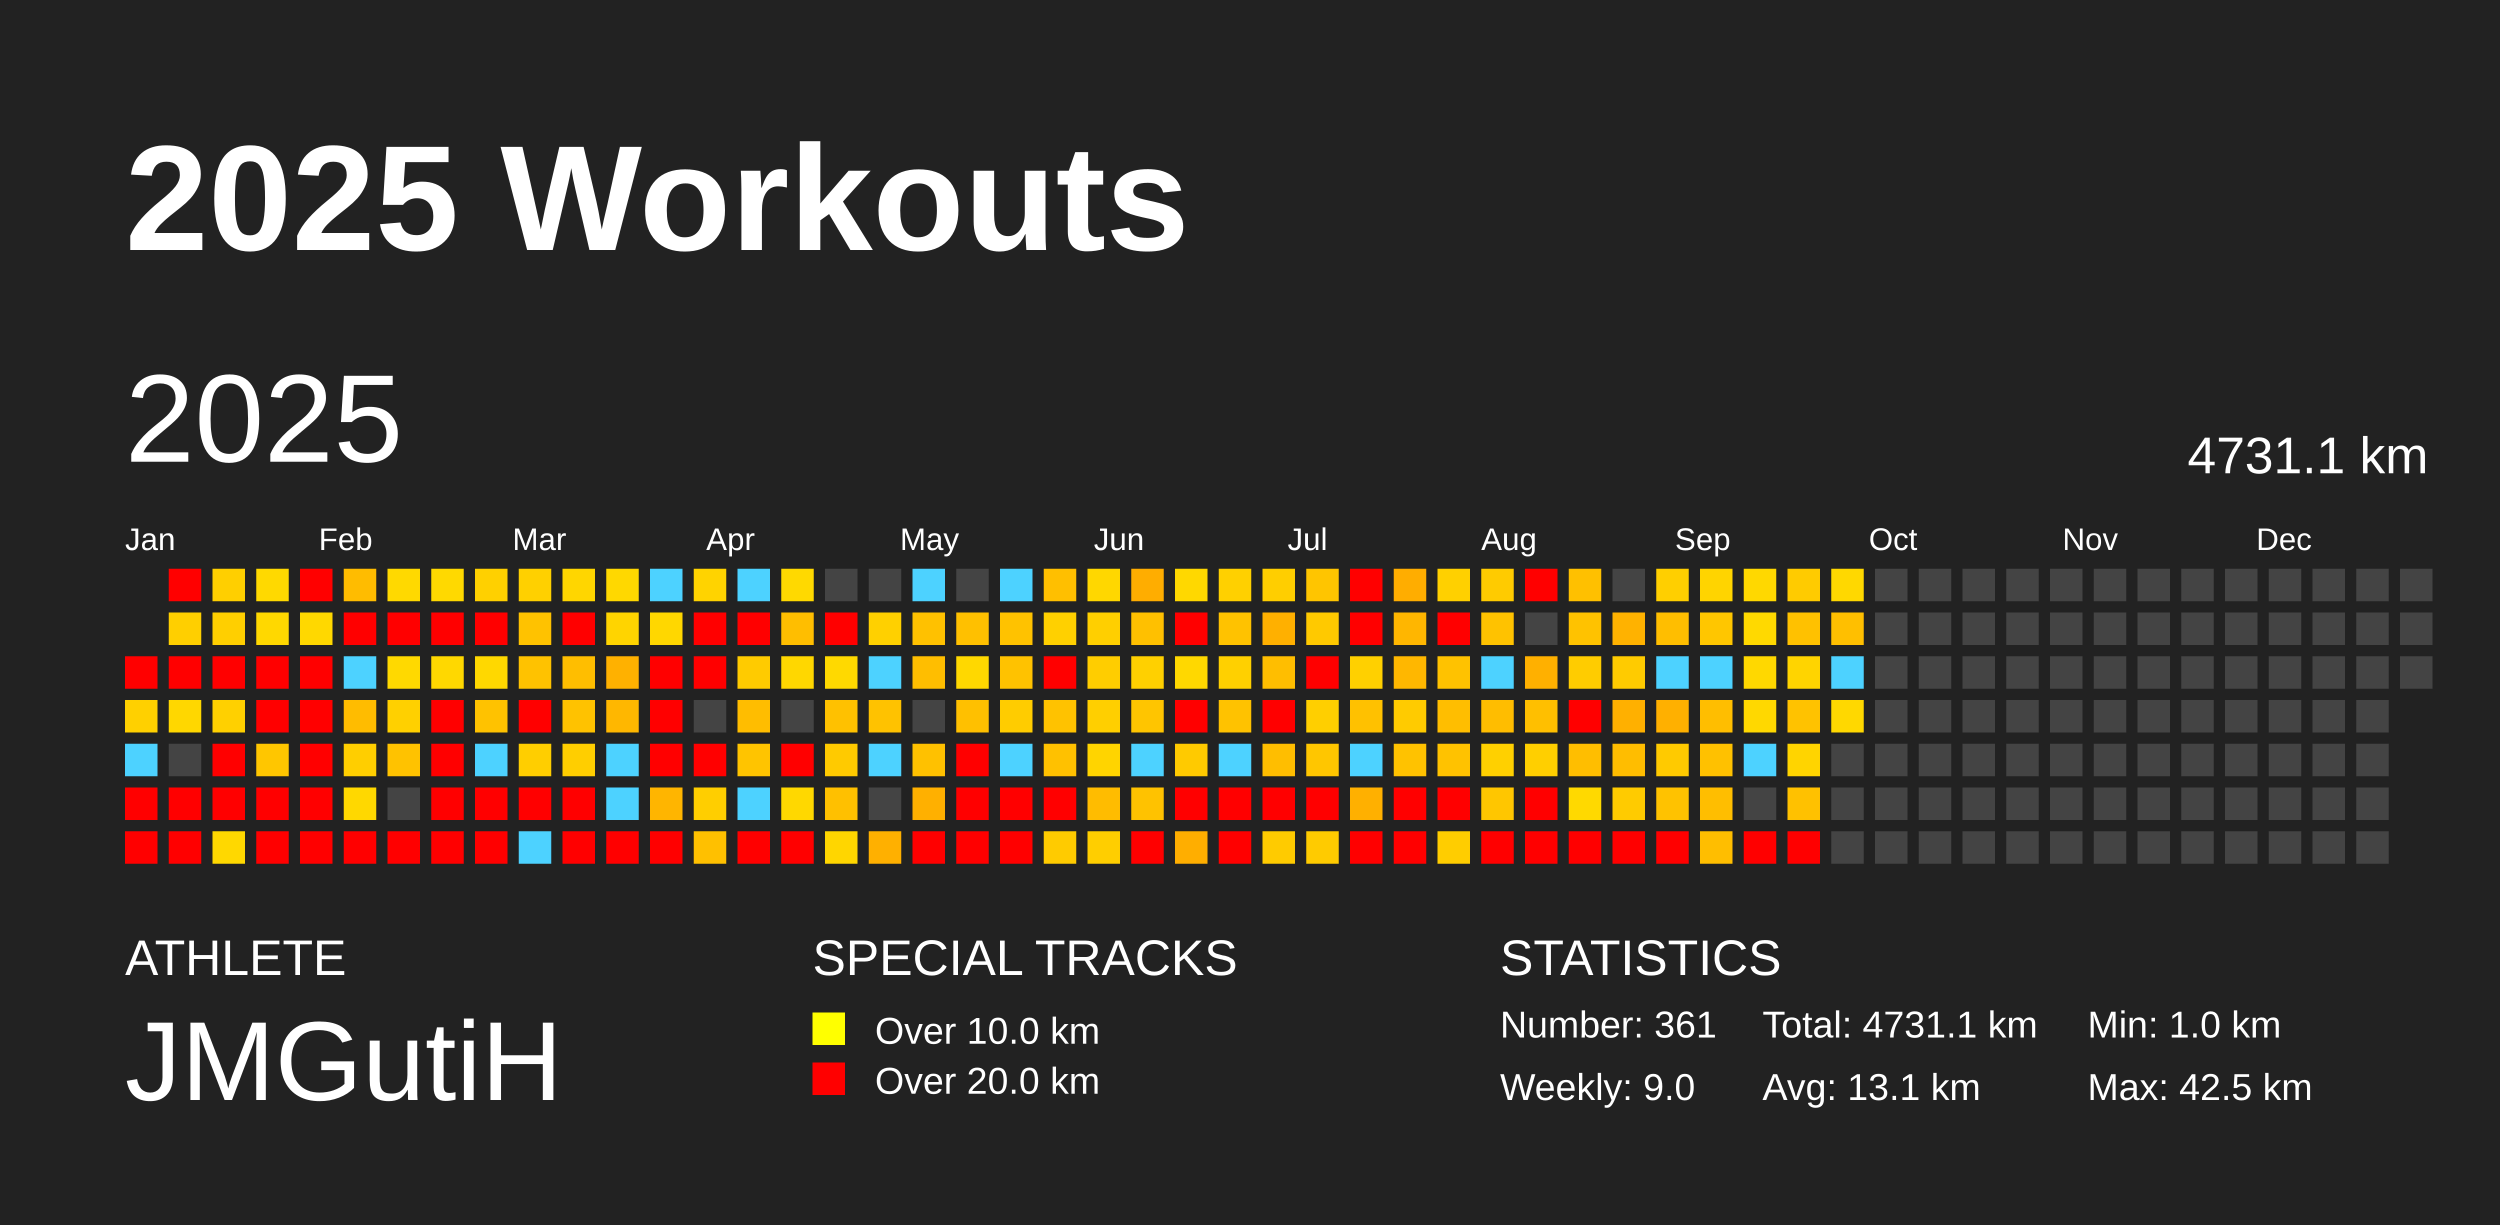
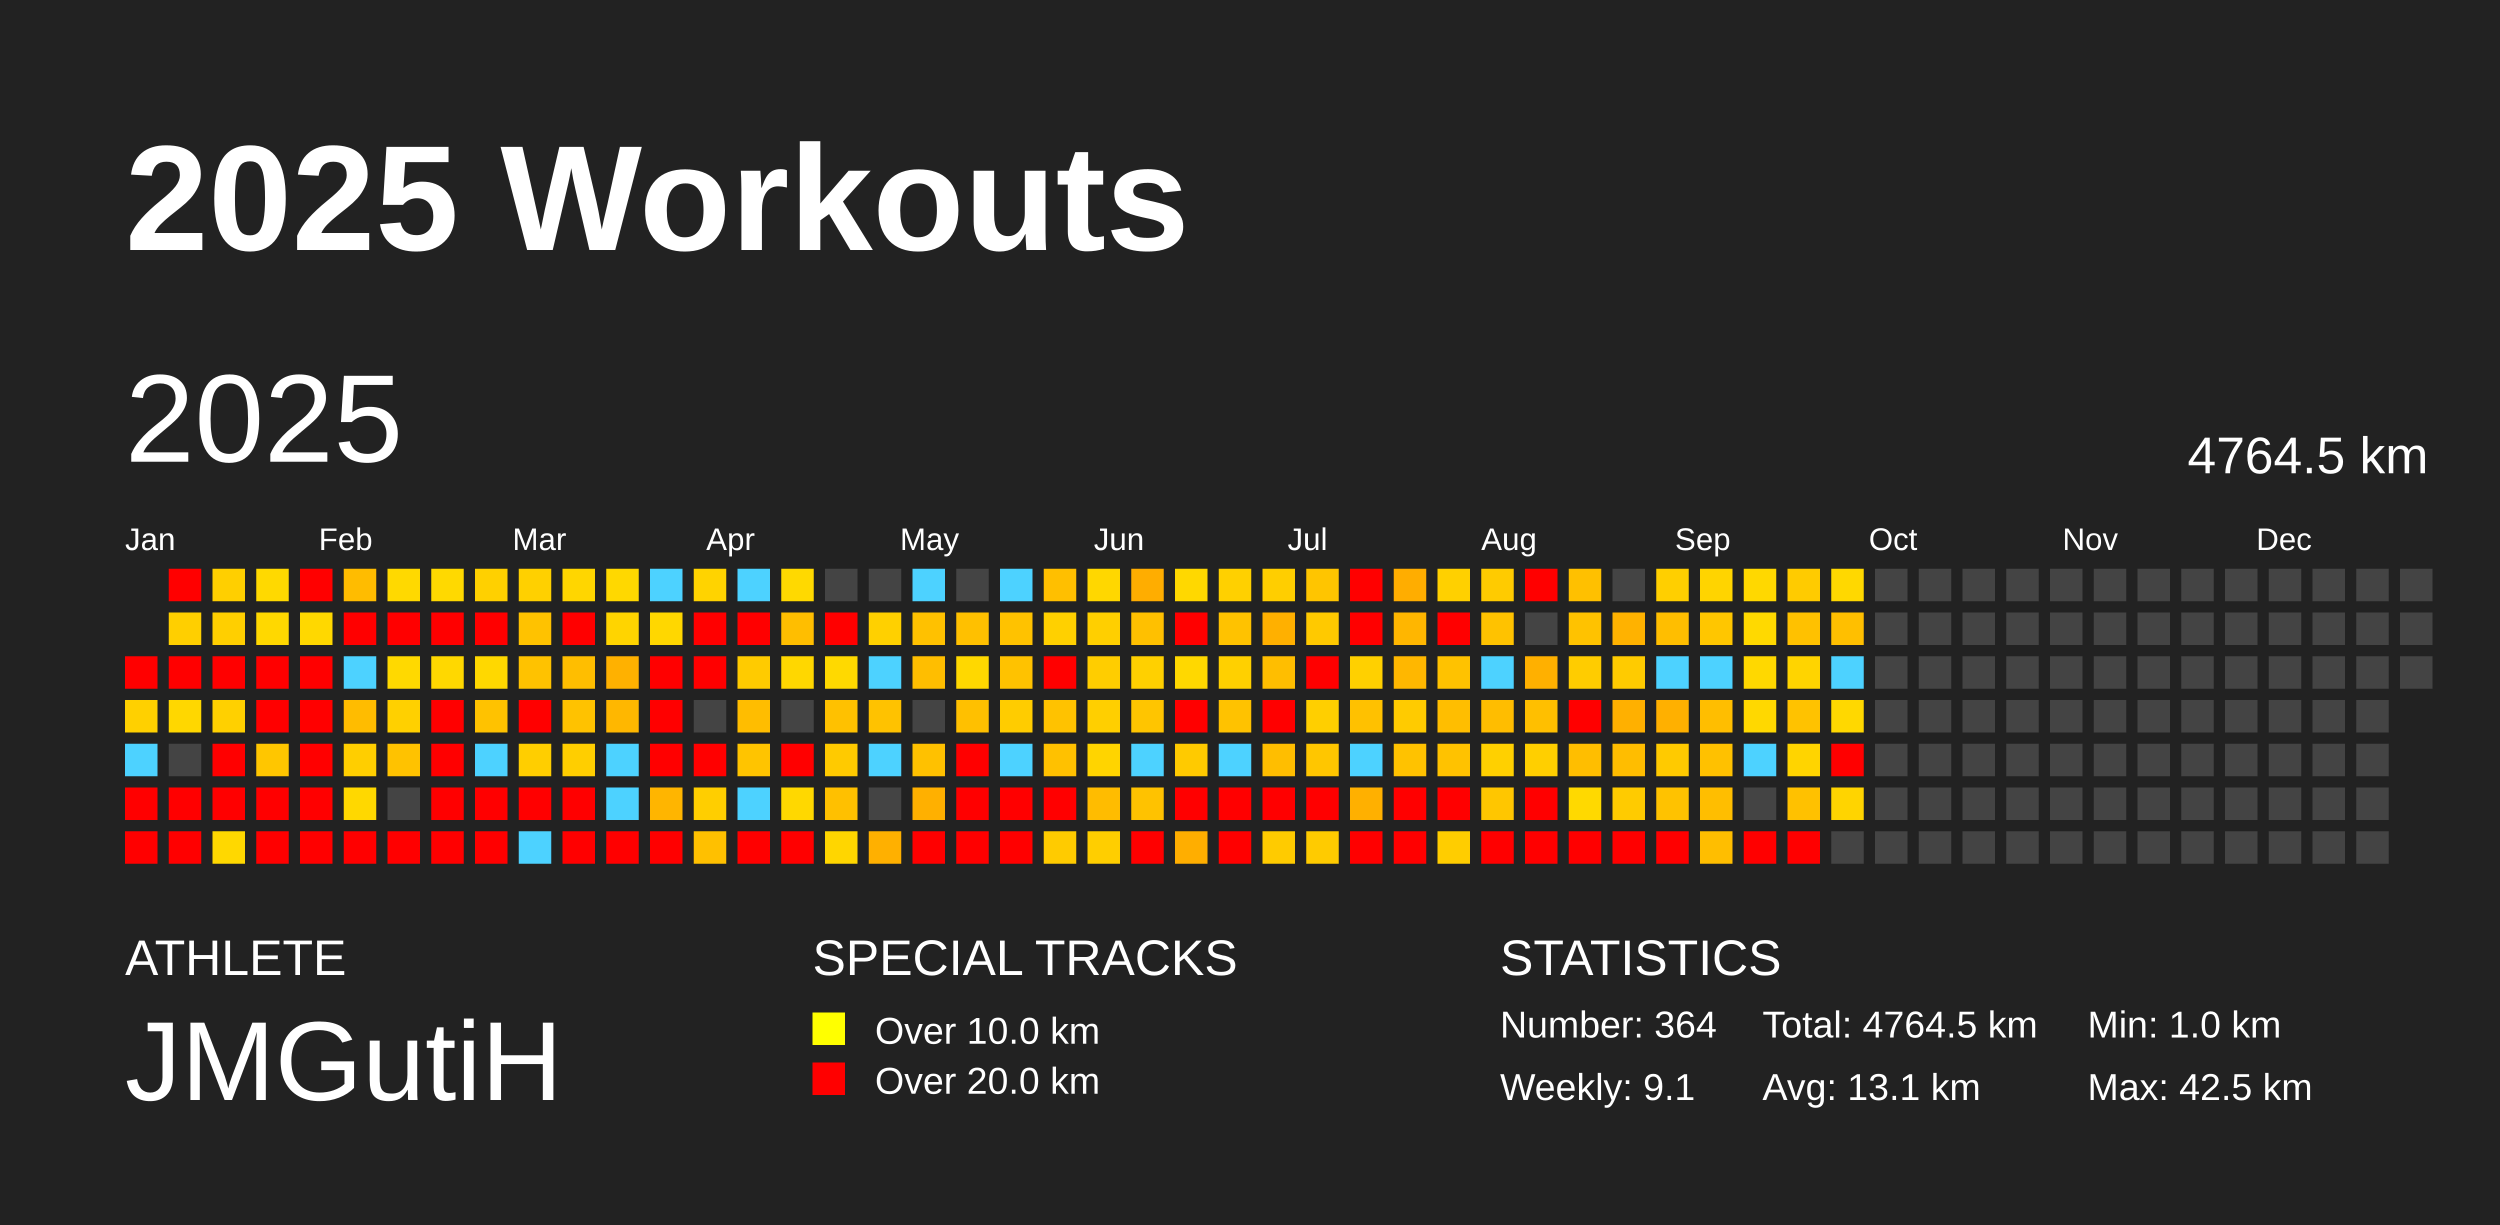
<svg xmlns="http://www.w3.org/2000/svg" baseProfile="full" height="98mm" version="1.1" viewBox="0,0,200,98" width="200mm">
  <defs />
  <rect fill="#222222" height="98" width="200" x="0" y="0" />
  <text fill="#FFFFFF" style="font-size:12px; font-family:Arial; font-weight:bold;" x="10" y="20">2025 Workouts</text>
  <text fill="#FFFFFF" style="font-size:4px; font-family:Arial" x="10" y="78">ATHLETE</text>
  <text fill="#FFFFFF" style="font-size:9px; font-family:Arial" x="10" y="88">JMGutiH</text>
  <text fill="#FFFFFF" style="font-size:4px; font-family:Arial" x="65" y="78">SPECIAL TRACKS</text>
  <rect fill="yellow" height="2.6" width="2.6" x="65" y="81" />
  <text fill="#FFFFFF" style="font-size:3px; font-family:Arial" x="70" y="83.5">Over 10.0 km</text>
  <rect fill="red" height="2.6" width="2.6" x="65" y="85" />
  <text fill="#FFFFFF" style="font-size:3px; font-family:Arial" x="70" y="87.5">Over 20.0 km</text>
  <text fill="#FFFFFF" style="font-size:4px; font-family:Arial" x="120" y="78">STATISTICS</text>
-   <text fill="#FFFFFF" style="font-size:3px; font-family:Arial" x="120" y="83">Number: 361</text>
-   <text fill="#FFFFFF" style="font-size:3px; font-family:Arial" x="120" y="88">Weekly: 9.0</text>
-   <text fill="#FFFFFF" style="font-size:3px; font-family:Arial" x="141" y="83">Total: 4731.1 km</text>
+   <text fill="#FFFFFF" style="font-size:3px; font-family:Arial" x="120" y="83">Number: 364</text>
+   <text fill="#FFFFFF" style="font-size:3px; font-family:Arial" x="120" y="88">Weekly: 9.1</text>
+   <text fill="#FFFFFF" style="font-size:3px; font-family:Arial" x="141" y="83">Total: 4764.5 km</text>
  <text fill="#FFFFFF" style="font-size:3px; font-family:Arial" x="141" y="88">Avg: 13.1 km</text>
  <text fill="#FFFFFF" style="font-size:3px; font-family:Arial" x="167" y="83">Min: 1.0 km</text>
  <text fill="#FFFFFF" style="font-size:3px; font-family:Arial" x="167" y="88">Max: 42.5 km</text>
  <text dominant-baseline="hanging" fill="#FFFFFF" style="font-size:10.0px; font-family:Arial;" x="10" y="30">2025</text>
-   <text dominant-baseline="hanging" fill="#FFFFFF" style="font-size:4.125px; font-family:Arial;" x="175" y="35">4731.1 km</text>
+   <text dominant-baseline="hanging" fill="#FFFFFF" style="font-size:4.125px; font-family:Arial;" x="175" y="35">4764.5 km</text>
  <text fill="#FFFFFF" style="font-size:2.5px; font-family:Arial" x="10.0" y="44">Jan</text>
  <text fill="#FFFFFF" style="font-size:2.5px; font-family:Arial" x="25.5" y="44">Feb</text>
  <text fill="#FFFFFF" style="font-size:2.5px; font-family:Arial" x="41.0" y="44">Mar</text>
  <text fill="#FFFFFF" style="font-size:2.5px; font-family:Arial" x="56.5" y="44">Apr</text>
  <text fill="#FFFFFF" style="font-size:2.5px; font-family:Arial" x="72.0" y="44">May</text>
  <text fill="#FFFFFF" style="font-size:2.5px; font-family:Arial" x="87.5" y="44">Jun</text>
  <text fill="#FFFFFF" style="font-size:2.5px; font-family:Arial" x="103.0" y="44">Jul</text>
  <text fill="#FFFFFF" style="font-size:2.5px; font-family:Arial" x="118.5" y="44">Aug</text>
  <text fill="#FFFFFF" style="font-size:2.5px; font-family:Arial" x="134.0" y="44">Sep</text>
  <text fill="#FFFFFF" style="font-size:2.5px; font-family:Arial" x="149.5" y="44">Oct</text>
  <text fill="#FFFFFF" style="font-size:2.5px; font-family:Arial" x="165.0" y="44">Nov</text>
  <text fill="#FFFFFF" style="font-size:2.5px; font-family:Arial" x="180.5" y="44">Dec</text>
  <rect fill="red" height="2.6" width="2.6" x="10.0" y="52.5" />
  <rect fill="#ffd000" height="2.6" width="2.6" x="10.0" y="56.0" />
  <rect fill="#4dd2ff" height="2.6" width="2.6" x="10.0" y="59.5" />
  <rect fill="red" height="2.6" width="2.6" x="10.0" y="63.0" />
  <rect fill="red" height="2.6" width="2.6" x="10.0" y="66.5" />
  <rect fill="red" height="2.6" width="2.6" x="13.5" y="45.5" />
  <rect fill="#ffcf00" height="2.6" width="2.6" x="13.5" y="49.0" />
  <rect fill="red" height="2.6" width="2.6" x="13.5" y="52.5" />
  <rect fill="#ffd700" height="2.6" width="2.6" x="13.5" y="56.0" />
  <rect fill="#444444" height="2.6" width="2.6" x="13.5" y="59.5" />
  <rect fill="red" height="2.6" width="2.6" x="13.5" y="63.0" />
  <rect fill="red" height="2.6" width="2.6" x="13.5" y="66.5" />
  <rect fill="#ffcf00" height="2.6" width="2.6" x="17.0" y="45.5" />
  <rect fill="#ffcf00" height="2.6" width="2.6" x="17.0" y="49.0" />
  <rect fill="red" height="2.6" width="2.6" x="17.0" y="52.5" />
  <rect fill="#ffd000" height="2.6" width="2.6" x="17.0" y="56.0" />
  <rect fill="red" height="2.6" width="2.6" x="17.0" y="59.5" />
  <rect fill="red" height="2.6" width="2.6" x="17.0" y="63.0" />
  <rect fill="#ffd800" height="2.6" width="2.6" x="17.0" y="66.5" />
  <rect fill="#ffd900" height="2.6" width="2.6" x="20.5" y="45.5" />
  <rect fill="#ffd800" height="2.6" width="2.6" x="20.5" y="49.0" />
  <rect fill="red" height="2.6" width="2.6" x="20.5" y="52.5" />
  <rect fill="red" height="2.6" width="2.6" x="20.5" y="56.0" />
  <rect fill="#ffc600" height="2.6" width="2.6" x="20.5" y="59.5" />
  <rect fill="red" height="2.6" width="2.6" x="20.5" y="63.0" />
  <rect fill="red" height="2.6" width="2.6" x="20.5" y="66.5" />
  <rect fill="red" height="2.6" width="2.6" x="24.0" y="45.5" />
  <rect fill="#ffd800" height="2.6" width="2.6" x="24.0" y="49.0" />
  <rect fill="red" height="2.6" width="2.6" x="24.0" y="52.5" />
  <rect fill="red" height="2.6" width="2.6" x="24.0" y="56.0" />
  <rect fill="red" height="2.6" width="2.6" x="24.0" y="59.5" />
  <rect fill="red" height="2.6" width="2.6" x="24.0" y="63.0" />
  <rect fill="red" height="2.6" width="2.6" x="24.0" y="66.5" />
  <rect fill="#ffbc00" height="2.6" width="2.6" x="27.5" y="45.5" />
  <rect fill="red" height="2.6" width="2.6" x="27.5" y="49.0" />
  <rect fill="#4dd2ff" height="2.6" width="2.6" x="27.5" y="52.5" />
  <rect fill="#ffbc00" height="2.6" width="2.6" x="27.5" y="56.0" />
  <rect fill="#ffce00" height="2.6" width="2.6" x="27.5" y="59.5" />
  <rect fill="#ffd800" height="2.6" width="2.6" x="27.5" y="63.0" />
  <rect fill="red" height="2.6" width="2.6" x="27.5" y="66.5" />
  <rect fill="#ffd900" height="2.6" width="2.6" x="31.0" y="45.5" />
  <rect fill="red" height="2.6" width="2.6" x="31.0" y="49.0" />
  <rect fill="#ffd900" height="2.6" width="2.6" x="31.0" y="52.5" />
  <rect fill="#ffd000" height="2.6" width="2.6" x="31.0" y="56.0" />
  <rect fill="#ffc200" height="2.6" width="2.6" x="31.0" y="59.5" />
  <rect fill="#444444" height="2.6" width="2.6" x="31.0" y="63.0" />
  <rect fill="red" height="2.6" width="2.6" x="31.0" y="66.5" />
  <rect fill="#ffd900" height="2.6" width="2.6" x="34.5" y="45.5" />
  <rect fill="red" height="2.6" width="2.6" x="34.5" y="49.0" />
  <rect fill="#ffd800" height="2.6" width="2.6" x="34.5" y="52.5" />
  <rect fill="red" height="2.6" width="2.6" x="34.5" y="56.0" />
  <rect fill="red" height="2.6" width="2.6" x="34.5" y="59.5" />
  <rect fill="red" height="2.6" width="2.6" x="34.5" y="63.0" />
  <rect fill="red" height="2.6" width="2.6" x="34.5" y="66.5" />
  <rect fill="#ffd000" height="2.6" width="2.6" x="38.0" y="45.5" />
  <rect fill="red" height="2.6" width="2.6" x="38.0" y="49.0" />
  <rect fill="#ffd800" height="2.6" width="2.6" x="38.0" y="52.5" />
  <rect fill="#ffc200" height="2.6" width="2.6" x="38.0" y="56.0" />
  <rect fill="#4dd2ff" height="2.6" width="2.6" x="38.0" y="59.5" />
  <rect fill="red" height="2.6" width="2.6" x="38.0" y="63.0" />
  <rect fill="red" height="2.6" width="2.6" x="38.0" y="66.5" />
  <rect fill="#ffd000" height="2.6" width="2.6" x="41.5" y="45.5" />
  <rect fill="#ffc200" height="2.6" width="2.6" x="41.5" y="49.0" />
  <rect fill="#ffc200" height="2.6" width="2.6" x="41.5" y="52.5" />
  <rect fill="red" height="2.6" width="2.6" x="41.5" y="56.0" />
  <rect fill="#ffce00" height="2.6" width="2.6" x="41.5" y="59.5" />
  <rect fill="red" height="2.6" width="2.6" x="41.5" y="63.0" />
  <rect fill="#4dd2ff" height="2.6" width="2.6" x="41.5" y="66.5" />
  <rect fill="#ffd600" height="2.6" width="2.6" x="45.0" y="45.5" />
  <rect fill="red" height="2.6" width="2.6" x="45.0" y="49.0" />
  <rect fill="#ffbe00" height="2.6" width="2.6" x="45.0" y="52.5" />
  <rect fill="#ffc200" height="2.6" width="2.6" x="45.0" y="56.0" />
  <rect fill="#ffce00" height="2.6" width="2.6" x="45.0" y="59.5" />
  <rect fill="red" height="2.6" width="2.6" x="45.0" y="63.0" />
  <rect fill="red" height="2.6" width="2.6" x="45.0" y="66.5" />
  <rect fill="#ffd800" height="2.6" width="2.6" x="48.5" y="45.5" />
  <rect fill="#ffd400" height="2.6" width="2.6" x="48.5" y="49.0" />
  <rect fill="#ffb100" height="2.6" width="2.6" x="48.5" y="52.5" />
  <rect fill="#ffb700" height="2.6" width="2.6" x="48.5" y="56.0" />
  <rect fill="#4dd2ff" height="2.6" width="2.6" x="48.5" y="59.5" />
  <rect fill="#4dd2ff" height="2.6" width="2.6" x="48.5" y="63.0" />
  <rect fill="red" height="2.6" width="2.6" x="48.5" y="66.5" />
  <rect fill="#4dd2ff" height="2.6" width="2.6" x="52.0" y="45.5" />
  <rect fill="#ffd700" height="2.6" width="2.6" x="52.0" y="49.0" />
  <rect fill="red" height="2.6" width="2.6" x="52.0" y="52.5" />
  <rect fill="red" height="2.6" width="2.6" x="52.0" y="56.0" />
  <rect fill="red" height="2.6" width="2.6" x="52.0" y="59.5" />
  <rect fill="#ffb500" height="2.6" width="2.6" x="52.0" y="63.0" />
  <rect fill="red" height="2.6" width="2.6" x="52.0" y="66.5" />
  <rect fill="#ffd300" height="2.6" width="2.6" x="55.5" y="45.5" />
  <rect fill="red" height="2.6" width="2.6" x="55.5" y="49.0" />
  <rect fill="red" height="2.6" width="2.6" x="55.5" y="52.5" />
  <rect fill="#444444" height="2.6" width="2.6" x="55.5" y="56.0" />
  <rect fill="red" height="2.6" width="2.6" x="55.5" y="59.5" />
  <rect fill="#ffce00" height="2.6" width="2.6" x="55.5" y="63.0" />
  <rect fill="#ffc000" height="2.6" width="2.6" x="55.5" y="66.5" />
  <rect fill="#4dd2ff" height="2.6" width="2.6" x="59.0" y="45.5" />
  <rect fill="red" height="2.6" width="2.6" x="59.0" y="49.0" />
  <rect fill="#ffcb00" height="2.6" width="2.6" x="59.0" y="52.5" />
  <rect fill="#ffbd00" height="2.6" width="2.6" x="59.0" y="56.0" />
  <rect fill="#ffc400" height="2.6" width="2.6" x="59.0" y="59.5" />
  <rect fill="#4dd2ff" height="2.6" width="2.6" x="59.0" y="63.0" />
  <rect fill="red" height="2.6" width="2.6" x="59.0" y="66.5" />
  <rect fill="#ffd900" height="2.6" width="2.6" x="62.5" y="45.5" />
  <rect fill="#ffbe00" height="2.6" width="2.6" x="62.5" y="49.0" />
  <rect fill="#ffd700" height="2.6" width="2.6" x="62.5" y="52.5" />
  <rect fill="#444444" height="2.6" width="2.6" x="62.5" y="56.0" />
  <rect fill="red" height="2.6" width="2.6" x="62.5" y="59.5" />
  <rect fill="#ffd800" height="2.6" width="2.6" x="62.5" y="63.0" />
  <rect fill="red" height="2.6" width="2.6" x="62.5" y="66.5" />
  <rect fill="#444444" height="2.6" width="2.6" x="66.0" y="45.5" />
  <rect fill="red" height="2.6" width="2.6" x="66.0" y="49.0" />
  <rect fill="#ffd900" height="2.6" width="2.6" x="66.0" y="52.5" />
  <rect fill="#ffc100" height="2.6" width="2.6" x="66.0" y="56.0" />
  <rect fill="#ffca00" height="2.6" width="2.6" x="66.0" y="59.5" />
  <rect fill="#ffc000" height="2.6" width="2.6" x="66.0" y="63.0" />
  <rect fill="#ffd600" height="2.6" width="2.6" x="66.0" y="66.5" />
  <rect fill="#444444" height="2.6" width="2.6" x="69.5" y="45.5" />
  <rect fill="#ffd000" height="2.6" width="2.6" x="69.5" y="49.0" />
  <rect fill="#4dd2ff" height="2.6" width="2.6" x="69.5" y="52.5" />
  <rect fill="#ffc200" height="2.6" width="2.6" x="69.5" y="56.0" />
  <rect fill="#4dd2ff" height="2.6" width="2.6" x="69.5" y="59.5" />
  <rect fill="#444444" height="2.6" width="2.6" x="69.5" y="63.0" />
  <rect fill="#ffb000" height="2.6" width="2.6" x="69.5" y="66.5" />
  <rect fill="#4dd2ff" height="2.6" width="2.6" x="73.0" y="45.5" />
  <rect fill="#ffc100" height="2.6" width="2.6" x="73.0" y="49.0" />
  <rect fill="#ffbe00" height="2.6" width="2.6" x="73.0" y="52.5" />
  <rect fill="#444444" height="2.6" width="2.6" x="73.0" y="56.0" />
  <rect fill="#ffc100" height="2.6" width="2.6" x="73.0" y="59.5" />
  <rect fill="#ffb000" height="2.6" width="2.6" x="73.0" y="63.0" />
  <rect fill="red" height="2.6" width="2.6" x="73.0" y="66.5" />
  <rect fill="#444444" height="2.6" width="2.6" x="76.5" y="45.5" />
  <rect fill="#ffc000" height="2.6" width="2.6" x="76.5" y="49.0" />
  <rect fill="#ffd800" height="2.6" width="2.6" x="76.5" y="52.5" />
  <rect fill="#ffc000" height="2.6" width="2.6" x="76.5" y="56.0" />
  <rect fill="red" height="2.6" width="2.6" x="76.5" y="59.5" />
  <rect fill="red" height="2.6" width="2.6" x="76.5" y="63.0" />
  <rect fill="red" height="2.6" width="2.6" x="76.5" y="66.5" />
  <rect fill="#4dd2ff" height="2.6" width="2.6" x="80.0" y="45.5" />
  <rect fill="#ffc200" height="2.6" width="2.6" x="80.0" y="49.0" />
  <rect fill="#ffc200" height="2.6" width="2.6" x="80.0" y="52.5" />
  <rect fill="#ffcc00" height="2.6" width="2.6" x="80.0" y="56.0" />
  <rect fill="#4dd2ff" height="2.6" width="2.6" x="80.0" y="59.5" />
  <rect fill="red" height="2.6" width="2.6" x="80.0" y="63.0" />
  <rect fill="red" height="2.6" width="2.6" x="80.0" y="66.5" />
  <rect fill="#ffbf00" height="2.6" width="2.6" x="83.5" y="45.5" />
  <rect fill="#ffd000" height="2.6" width="2.6" x="83.5" y="49.0" />
  <rect fill="red" height="2.6" width="2.6" x="83.5" y="52.5" />
  <rect fill="#ffc200" height="2.6" width="2.6" x="83.5" y="56.0" />
  <rect fill="#ffc100" height="2.6" width="2.6" x="83.5" y="59.5" />
  <rect fill="red" height="2.6" width="2.6" x="83.5" y="63.0" />
  <rect fill="#ffcb00" height="2.6" width="2.6" x="83.5" y="66.5" />
  <rect fill="#ffd700" height="2.6" width="2.6" x="87.0" y="45.5" />
  <rect fill="#ffcf00" height="2.6" width="2.6" x="87.0" y="49.0" />
  <rect fill="#ffcd00" height="2.6" width="2.6" x="87.0" y="52.5" />
  <rect fill="#ffcf00" height="2.6" width="2.6" x="87.0" y="56.0" />
  <rect fill="#ffd400" height="2.6" width="2.6" x="87.0" y="59.5" />
  <rect fill="#ffbc00" height="2.6" width="2.6" x="87.0" y="63.0" />
  <rect fill="#ffce00" height="2.6" width="2.6" x="87.0" y="66.5" />
  <rect fill="#ffad00" height="2.6" width="2.6" x="90.5" y="45.5" />
  <rect fill="#ffc000" height="2.6" width="2.6" x="90.5" y="49.0" />
  <rect fill="#ffd000" height="2.6" width="2.6" x="90.5" y="52.5" />
  <rect fill="#ffc500" height="2.6" width="2.6" x="90.5" y="56.0" />
  <rect fill="#4dd2ff" height="2.6" width="2.6" x="90.5" y="59.5" />
  <rect fill="#ffc200" height="2.6" width="2.6" x="90.5" y="63.0" />
  <rect fill="red" height="2.6" width="2.6" x="90.5" y="66.5" />
  <rect fill="#ffd800" height="2.6" width="2.6" x="94.0" y="45.5" />
  <rect fill="red" height="2.6" width="2.6" x="94.0" y="49.0" />
  <rect fill="#ffd800" height="2.6" width="2.6" x="94.0" y="52.5" />
  <rect fill="red" height="2.6" width="2.6" x="94.0" y="56.0" />
  <rect fill="#ffca00" height="2.6" width="2.6" x="94.0" y="59.5" />
  <rect fill="red" height="2.6" width="2.6" x="94.0" y="63.0" />
  <rect fill="#ffae00" height="2.6" width="2.6" x="94.0" y="66.5" />
  <rect fill="#ffd000" height="2.6" width="2.6" x="97.5" y="45.5" />
  <rect fill="#ffc200" height="2.6" width="2.6" x="97.5" y="49.0" />
  <rect fill="#ffd000" height="2.6" width="2.6" x="97.5" y="52.5" />
  <rect fill="#ffc200" height="2.6" width="2.6" x="97.5" y="56.0" />
  <rect fill="#4dd2ff" height="2.6" width="2.6" x="97.5" y="59.5" />
  <rect fill="red" height="2.6" width="2.6" x="97.5" y="63.0" />
  <rect fill="red" height="2.6" width="2.6" x="97.5" y="66.5" />
  <rect fill="#ffce00" height="2.6" width="2.6" x="101.0" y="45.5" />
  <rect fill="#ffb000" height="2.6" width="2.6" x="101.0" y="49.0" />
  <rect fill="#ffbe00" height="2.6" width="2.6" x="101.0" y="52.5" />
  <rect fill="red" height="2.6" width="2.6" x="101.0" y="56.0" />
  <rect fill="#ffbe00" height="2.6" width="2.6" x="101.0" y="59.5" />
  <rect fill="red" height="2.6" width="2.6" x="101.0" y="63.0" />
  <rect fill="#ffcb00" height="2.6" width="2.6" x="101.0" y="66.5" />
  <rect fill="#ffc500" height="2.6" width="2.6" x="104.5" y="45.5" />
  <rect fill="#ffc900" height="2.6" width="2.6" x="104.5" y="49.0" />
  <rect fill="red" height="2.6" width="2.6" x="104.5" y="52.5" />
  <rect fill="#ffcf00" height="2.6" width="2.6" x="104.5" y="56.0" />
  <rect fill="#ffc600" height="2.6" width="2.6" x="104.5" y="59.5" />
  <rect fill="red" height="2.6" width="2.6" x="104.5" y="63.0" />
  <rect fill="#ffcb00" height="2.6" width="2.6" x="104.5" y="66.5" />
  <rect fill="red" height="2.6" width="2.6" x="108.0" y="45.5" />
  <rect fill="red" height="2.6" width="2.6" x="108.0" y="49.0" />
  <rect fill="#ffd000" height="2.6" width="2.6" x="108.0" y="52.5" />
  <rect fill="#ffc100" height="2.6" width="2.6" x="108.0" y="56.0" />
  <rect fill="#4dd2ff" height="2.6" width="2.6" x="108.0" y="59.5" />
  <rect fill="#ffb000" height="2.6" width="2.6" x="108.0" y="63.0" />
  <rect fill="red" height="2.6" width="2.6" x="108.0" y="66.5" />
  <rect fill="#ffad00" height="2.6" width="2.6" x="111.5" y="45.5" />
  <rect fill="#ffb600" height="2.6" width="2.6" x="111.5" y="49.0" />
  <rect fill="#ffb700" height="2.6" width="2.6" x="111.5" y="52.5" />
  <rect fill="#ffcb00" height="2.6" width="2.6" x="111.5" y="56.0" />
  <rect fill="#ffc200" height="2.6" width="2.6" x="111.5" y="59.5" />
  <rect fill="red" height="2.6" width="2.6" x="111.5" y="63.0" />
  <rect fill="red" height="2.6" width="2.6" x="111.5" y="66.5" />
  <rect fill="#ffd000" height="2.6" width="2.6" x="115.0" y="45.5" />
  <rect fill="red" height="2.6" width="2.6" x="115.0" y="49.0" />
  <rect fill="#ffc200" height="2.6" width="2.6" x="115.0" y="52.5" />
  <rect fill="#ffbe00" height="2.6" width="2.6" x="115.0" y="56.0" />
  <rect fill="#ffc200" height="2.6" width="2.6" x="115.0" y="59.5" />
  <rect fill="red" height="2.6" width="2.6" x="115.0" y="63.0" />
  <rect fill="#ffcd00" height="2.6" width="2.6" x="115.0" y="66.5" />
  <rect fill="#ffcb00" height="2.6" width="2.6" x="118.5" y="45.5" />
  <rect fill="#ffc200" height="2.6" width="2.6" x="118.5" y="49.0" />
  <rect fill="#4dd2ff" height="2.6" width="2.6" x="118.5" y="52.5" />
  <rect fill="#ffbd00" height="2.6" width="2.6" x="118.5" y="56.0" />
  <rect fill="#ffd000" height="2.6" width="2.6" x="118.5" y="59.5" />
  <rect fill="#ffc600" height="2.6" width="2.6" x="118.5" y="63.0" />
  <rect fill="red" height="2.6" width="2.6" x="118.5" y="66.5" />
  <rect fill="red" height="2.6" width="2.6" x="122.0" y="45.5" />
  <rect fill="#444444" height="2.6" width="2.6" x="122.0" y="49.0" />
  <rect fill="#ffb000" height="2.6" width="2.6" x="122.0" y="52.5" />
  <rect fill="#ffbf00" height="2.6" width="2.6" x="122.0" y="56.0" />
  <rect fill="#ffcf00" height="2.6" width="2.6" x="122.0" y="59.5" />
  <rect fill="red" height="2.6" width="2.6" x="122.0" y="63.0" />
  <rect fill="red" height="2.6" width="2.6" x="122.0" y="66.5" />
  <rect fill="#ffc000" height="2.6" width="2.6" x="125.5" y="45.5" />
  <rect fill="#ffc200" height="2.6" width="2.6" x="125.5" y="49.0" />
  <rect fill="#ffcc00" height="2.6" width="2.6" x="125.5" y="52.5" />
  <rect fill="red" height="2.6" width="2.6" x="125.5" y="56.0" />
  <rect fill="#ffbe00" height="2.6" width="2.6" x="125.5" y="59.5" />
  <rect fill="#ffd900" height="2.6" width="2.6" x="125.5" y="63.0" />
  <rect fill="red" height="2.6" width="2.6" x="125.5" y="66.5" />
  <rect fill="#444444" height="2.6" width="2.6" x="129.0" y="45.5" />
  <rect fill="#ffb200" height="2.6" width="2.6" x="129.0" y="49.0" />
  <rect fill="#ffcb00" height="2.6" width="2.6" x="129.0" y="52.5" />
  <rect fill="#ffb000" height="2.6" width="2.6" x="129.0" y="56.0" />
  <rect fill="#ffbd00" height="2.6" width="2.6" x="129.0" y="59.5" />
  <rect fill="#ffcb00" height="2.6" width="2.6" x="129.0" y="63.0" />
  <rect fill="red" height="2.6" width="2.6" x="129.0" y="66.5" />
  <rect fill="#ffcf00" height="2.6" width="2.6" x="132.5" y="45.5" />
  <rect fill="#ffbe00" height="2.6" width="2.6" x="132.5" y="49.0" />
  <rect fill="#4dd2ff" height="2.6" width="2.6" x="132.5" y="52.5" />
  <rect fill="#ffb000" height="2.6" width="2.6" x="132.5" y="56.0" />
  <rect fill="#ffca00" height="2.6" width="2.6" x="132.5" y="59.5" />
  <rect fill="#ffc200" height="2.6" width="2.6" x="132.5" y="63.0" />
  <rect fill="red" height="2.6" width="2.6" x="132.5" y="66.5" />
  <rect fill="#ffd400" height="2.6" width="2.6" x="136.0" y="45.5" />
  <rect fill="#ffc600" height="2.6" width="2.6" x="136.0" y="49.0" />
  <rect fill="#4dd2ff" height="2.6" width="2.6" x="136.0" y="52.5" />
  <rect fill="#ffbe00" height="2.6" width="2.6" x="136.0" y="56.0" />
  <rect fill="#ffc100" height="2.6" width="2.6" x="136.0" y="59.5" />
  <rect fill="#ffbe00" height="2.6" width="2.6" x="136.0" y="63.0" />
  <rect fill="#ffbe00" height="2.6" width="2.6" x="136.0" y="66.5" />
  <rect fill="#ffd800" height="2.6" width="2.6" x="139.5" y="45.5" />
  <rect fill="#ffd900" height="2.6" width="2.6" x="139.5" y="49.0" />
  <rect fill="#ffd800" height="2.6" width="2.6" x="139.5" y="52.5" />
  <rect fill="#ffd800" height="2.6" width="2.6" x="139.5" y="56.0" />
  <rect fill="#4dd2ff" height="2.6" width="2.6" x="139.5" y="59.5" />
  <rect fill="#444444" height="2.6" width="2.6" x="139.5" y="63.0" />
  <rect fill="red" height="2.6" width="2.6" x="139.5" y="66.5" />
  <rect fill="#ffcb00" height="2.6" width="2.6" x="143.0" y="45.5" />
  <rect fill="#ffc100" height="2.6" width="2.6" x="143.0" y="49.0" />
  <rect fill="#ffd400" height="2.6" width="2.6" x="143.0" y="52.5" />
  <rect fill="#ffc200" height="2.6" width="2.6" x="143.0" y="56.0" />
  <rect fill="#ffd400" height="2.6" width="2.6" x="143.0" y="59.5" />
  <rect fill="#ffc100" height="2.6" width="2.6" x="143.0" y="63.0" />
  <rect fill="red" height="2.6" width="2.6" x="143.0" y="66.5" />
  <rect fill="#ffd800" height="2.6" width="2.6" x="146.5" y="45.5" />
  <rect fill="#ffbf00" height="2.6" width="2.6" x="146.5" y="49.0" />
  <rect fill="#4dd2ff" height="2.6" width="2.6" x="146.5" y="52.5" />
  <rect fill="#ffd800" height="2.6" width="2.6" x="146.5" y="56.0" />
-   <rect fill="#444444" height="2.6" width="2.6" x="146.5" y="59.5" />
-   <rect fill="#444444" height="2.6" width="2.6" x="146.5" y="63.0" />
+   <rect fill="red" height="2.6" width="2.6" x="146.5" y="59.5" />
+   <rect fill="#ffd400" height="2.6" width="2.6" x="146.5" y="63.0" />
  <rect fill="#444444" height="2.6" width="2.6" x="146.5" y="66.5" />
  <rect fill="#444444" height="2.6" width="2.6" x="150.0" y="45.5" />
  <rect fill="#444444" height="2.6" width="2.6" x="150.0" y="49.0" />
  <rect fill="#444444" height="2.6" width="2.6" x="150.0" y="52.5" />
  <rect fill="#444444" height="2.6" width="2.6" x="150.0" y="56.0" />
  <rect fill="#444444" height="2.6" width="2.6" x="150.0" y="59.5" />
  <rect fill="#444444" height="2.6" width="2.6" x="150.0" y="63.0" />
  <rect fill="#444444" height="2.6" width="2.6" x="150.0" y="66.5" />
  <rect fill="#444444" height="2.6" width="2.6" x="153.5" y="45.5" />
  <rect fill="#444444" height="2.6" width="2.6" x="153.5" y="49.0" />
  <rect fill="#444444" height="2.6" width="2.6" x="153.5" y="52.5" />
  <rect fill="#444444" height="2.6" width="2.6" x="153.5" y="56.0" />
  <rect fill="#444444" height="2.6" width="2.6" x="153.5" y="59.5" />
  <rect fill="#444444" height="2.6" width="2.6" x="153.5" y="63.0" />
  <rect fill="#444444" height="2.6" width="2.6" x="153.5" y="66.5" />
  <rect fill="#444444" height="2.6" width="2.6" x="157.0" y="45.5" />
  <rect fill="#444444" height="2.6" width="2.6" x="157.0" y="49.0" />
  <rect fill="#444444" height="2.6" width="2.6" x="157.0" y="52.5" />
  <rect fill="#444444" height="2.6" width="2.6" x="157.0" y="56.0" />
  <rect fill="#444444" height="2.6" width="2.6" x="157.0" y="59.5" />
  <rect fill="#444444" height="2.6" width="2.6" x="157.0" y="63.0" />
  <rect fill="#444444" height="2.6" width="2.6" x="157.0" y="66.5" />
  <rect fill="#444444" height="2.6" width="2.6" x="160.5" y="45.5" />
  <rect fill="#444444" height="2.6" width="2.6" x="160.5" y="49.0" />
  <rect fill="#444444" height="2.6" width="2.6" x="160.5" y="52.5" />
  <rect fill="#444444" height="2.6" width="2.6" x="160.5" y="56.0" />
  <rect fill="#444444" height="2.6" width="2.6" x="160.5" y="59.5" />
  <rect fill="#444444" height="2.6" width="2.6" x="160.5" y="63.0" />
  <rect fill="#444444" height="2.6" width="2.6" x="160.5" y="66.5" />
  <rect fill="#444444" height="2.6" width="2.6" x="164.0" y="45.5" />
  <rect fill="#444444" height="2.6" width="2.6" x="164.0" y="49.0" />
  <rect fill="#444444" height="2.6" width="2.6" x="164.0" y="52.5" />
  <rect fill="#444444" height="2.6" width="2.6" x="164.0" y="56.0" />
  <rect fill="#444444" height="2.6" width="2.6" x="164.0" y="59.5" />
  <rect fill="#444444" height="2.6" width="2.6" x="164.0" y="63.0" />
  <rect fill="#444444" height="2.6" width="2.6" x="164.0" y="66.5" />
  <rect fill="#444444" height="2.6" width="2.6" x="167.5" y="45.5" />
  <rect fill="#444444" height="2.6" width="2.6" x="167.5" y="49.0" />
  <rect fill="#444444" height="2.6" width="2.6" x="167.5" y="52.5" />
  <rect fill="#444444" height="2.6" width="2.6" x="167.5" y="56.0" />
  <rect fill="#444444" height="2.6" width="2.6" x="167.5" y="59.5" />
  <rect fill="#444444" height="2.6" width="2.6" x="167.5" y="63.0" />
  <rect fill="#444444" height="2.6" width="2.6" x="167.5" y="66.5" />
  <rect fill="#444444" height="2.6" width="2.6" x="171.0" y="45.5" />
  <rect fill="#444444" height="2.6" width="2.6" x="171.0" y="49.0" />
  <rect fill="#444444" height="2.6" width="2.6" x="171.0" y="52.5" />
  <rect fill="#444444" height="2.6" width="2.6" x="171.0" y="56.0" />
  <rect fill="#444444" height="2.6" width="2.6" x="171.0" y="59.5" />
  <rect fill="#444444" height="2.6" width="2.6" x="171.0" y="63.0" />
  <rect fill="#444444" height="2.6" width="2.6" x="171.0" y="66.5" />
  <rect fill="#444444" height="2.6" width="2.6" x="174.5" y="45.5" />
  <rect fill="#444444" height="2.6" width="2.6" x="174.5" y="49.0" />
  <rect fill="#444444" height="2.6" width="2.6" x="174.5" y="52.5" />
  <rect fill="#444444" height="2.6" width="2.6" x="174.5" y="56.0" />
  <rect fill="#444444" height="2.6" width="2.6" x="174.5" y="59.5" />
  <rect fill="#444444" height="2.6" width="2.6" x="174.5" y="63.0" />
  <rect fill="#444444" height="2.6" width="2.6" x="174.5" y="66.5" />
  <rect fill="#444444" height="2.6" width="2.6" x="178.0" y="45.5" />
  <rect fill="#444444" height="2.6" width="2.6" x="178.0" y="49.0" />
  <rect fill="#444444" height="2.6" width="2.6" x="178.0" y="52.5" />
  <rect fill="#444444" height="2.6" width="2.6" x="178.0" y="56.0" />
  <rect fill="#444444" height="2.6" width="2.6" x="178.0" y="59.5" />
  <rect fill="#444444" height="2.6" width="2.6" x="178.0" y="63.0" />
  <rect fill="#444444" height="2.6" width="2.6" x="178.0" y="66.5" />
  <rect fill="#444444" height="2.6" width="2.6" x="181.5" y="45.5" />
  <rect fill="#444444" height="2.6" width="2.6" x="181.5" y="49.0" />
  <rect fill="#444444" height="2.6" width="2.6" x="181.5" y="52.5" />
  <rect fill="#444444" height="2.6" width="2.6" x="181.5" y="56.0" />
  <rect fill="#444444" height="2.6" width="2.6" x="181.5" y="59.5" />
  <rect fill="#444444" height="2.6" width="2.6" x="181.5" y="63.0" />
  <rect fill="#444444" height="2.6" width="2.6" x="181.5" y="66.5" />
  <rect fill="#444444" height="2.6" width="2.6" x="185.0" y="45.5" />
  <rect fill="#444444" height="2.6" width="2.6" x="185.0" y="49.0" />
  <rect fill="#444444" height="2.6" width="2.6" x="185.0" y="52.5" />
  <rect fill="#444444" height="2.6" width="2.6" x="185.0" y="56.0" />
  <rect fill="#444444" height="2.6" width="2.6" x="185.0" y="59.5" />
  <rect fill="#444444" height="2.6" width="2.6" x="185.0" y="63.0" />
  <rect fill="#444444" height="2.6" width="2.6" x="185.0" y="66.5" />
  <rect fill="#444444" height="2.6" width="2.6" x="188.5" y="45.5" />
  <rect fill="#444444" height="2.6" width="2.6" x="188.5" y="49.0" />
  <rect fill="#444444" height="2.6" width="2.6" x="188.5" y="52.5" />
  <rect fill="#444444" height="2.6" width="2.6" x="188.5" y="56.0" />
  <rect fill="#444444" height="2.6" width="2.6" x="188.5" y="59.5" />
  <rect fill="#444444" height="2.6" width="2.6" x="188.5" y="63.0" />
  <rect fill="#444444" height="2.6" width="2.6" x="188.5" y="66.5" />
  <rect fill="#444444" height="2.6" width="2.6" x="192.0" y="45.5" />
  <rect fill="#444444" height="2.6" width="2.6" x="192.0" y="49.0" />
  <rect fill="#444444" height="2.6" width="2.6" x="192.0" y="52.5" />
</svg>
